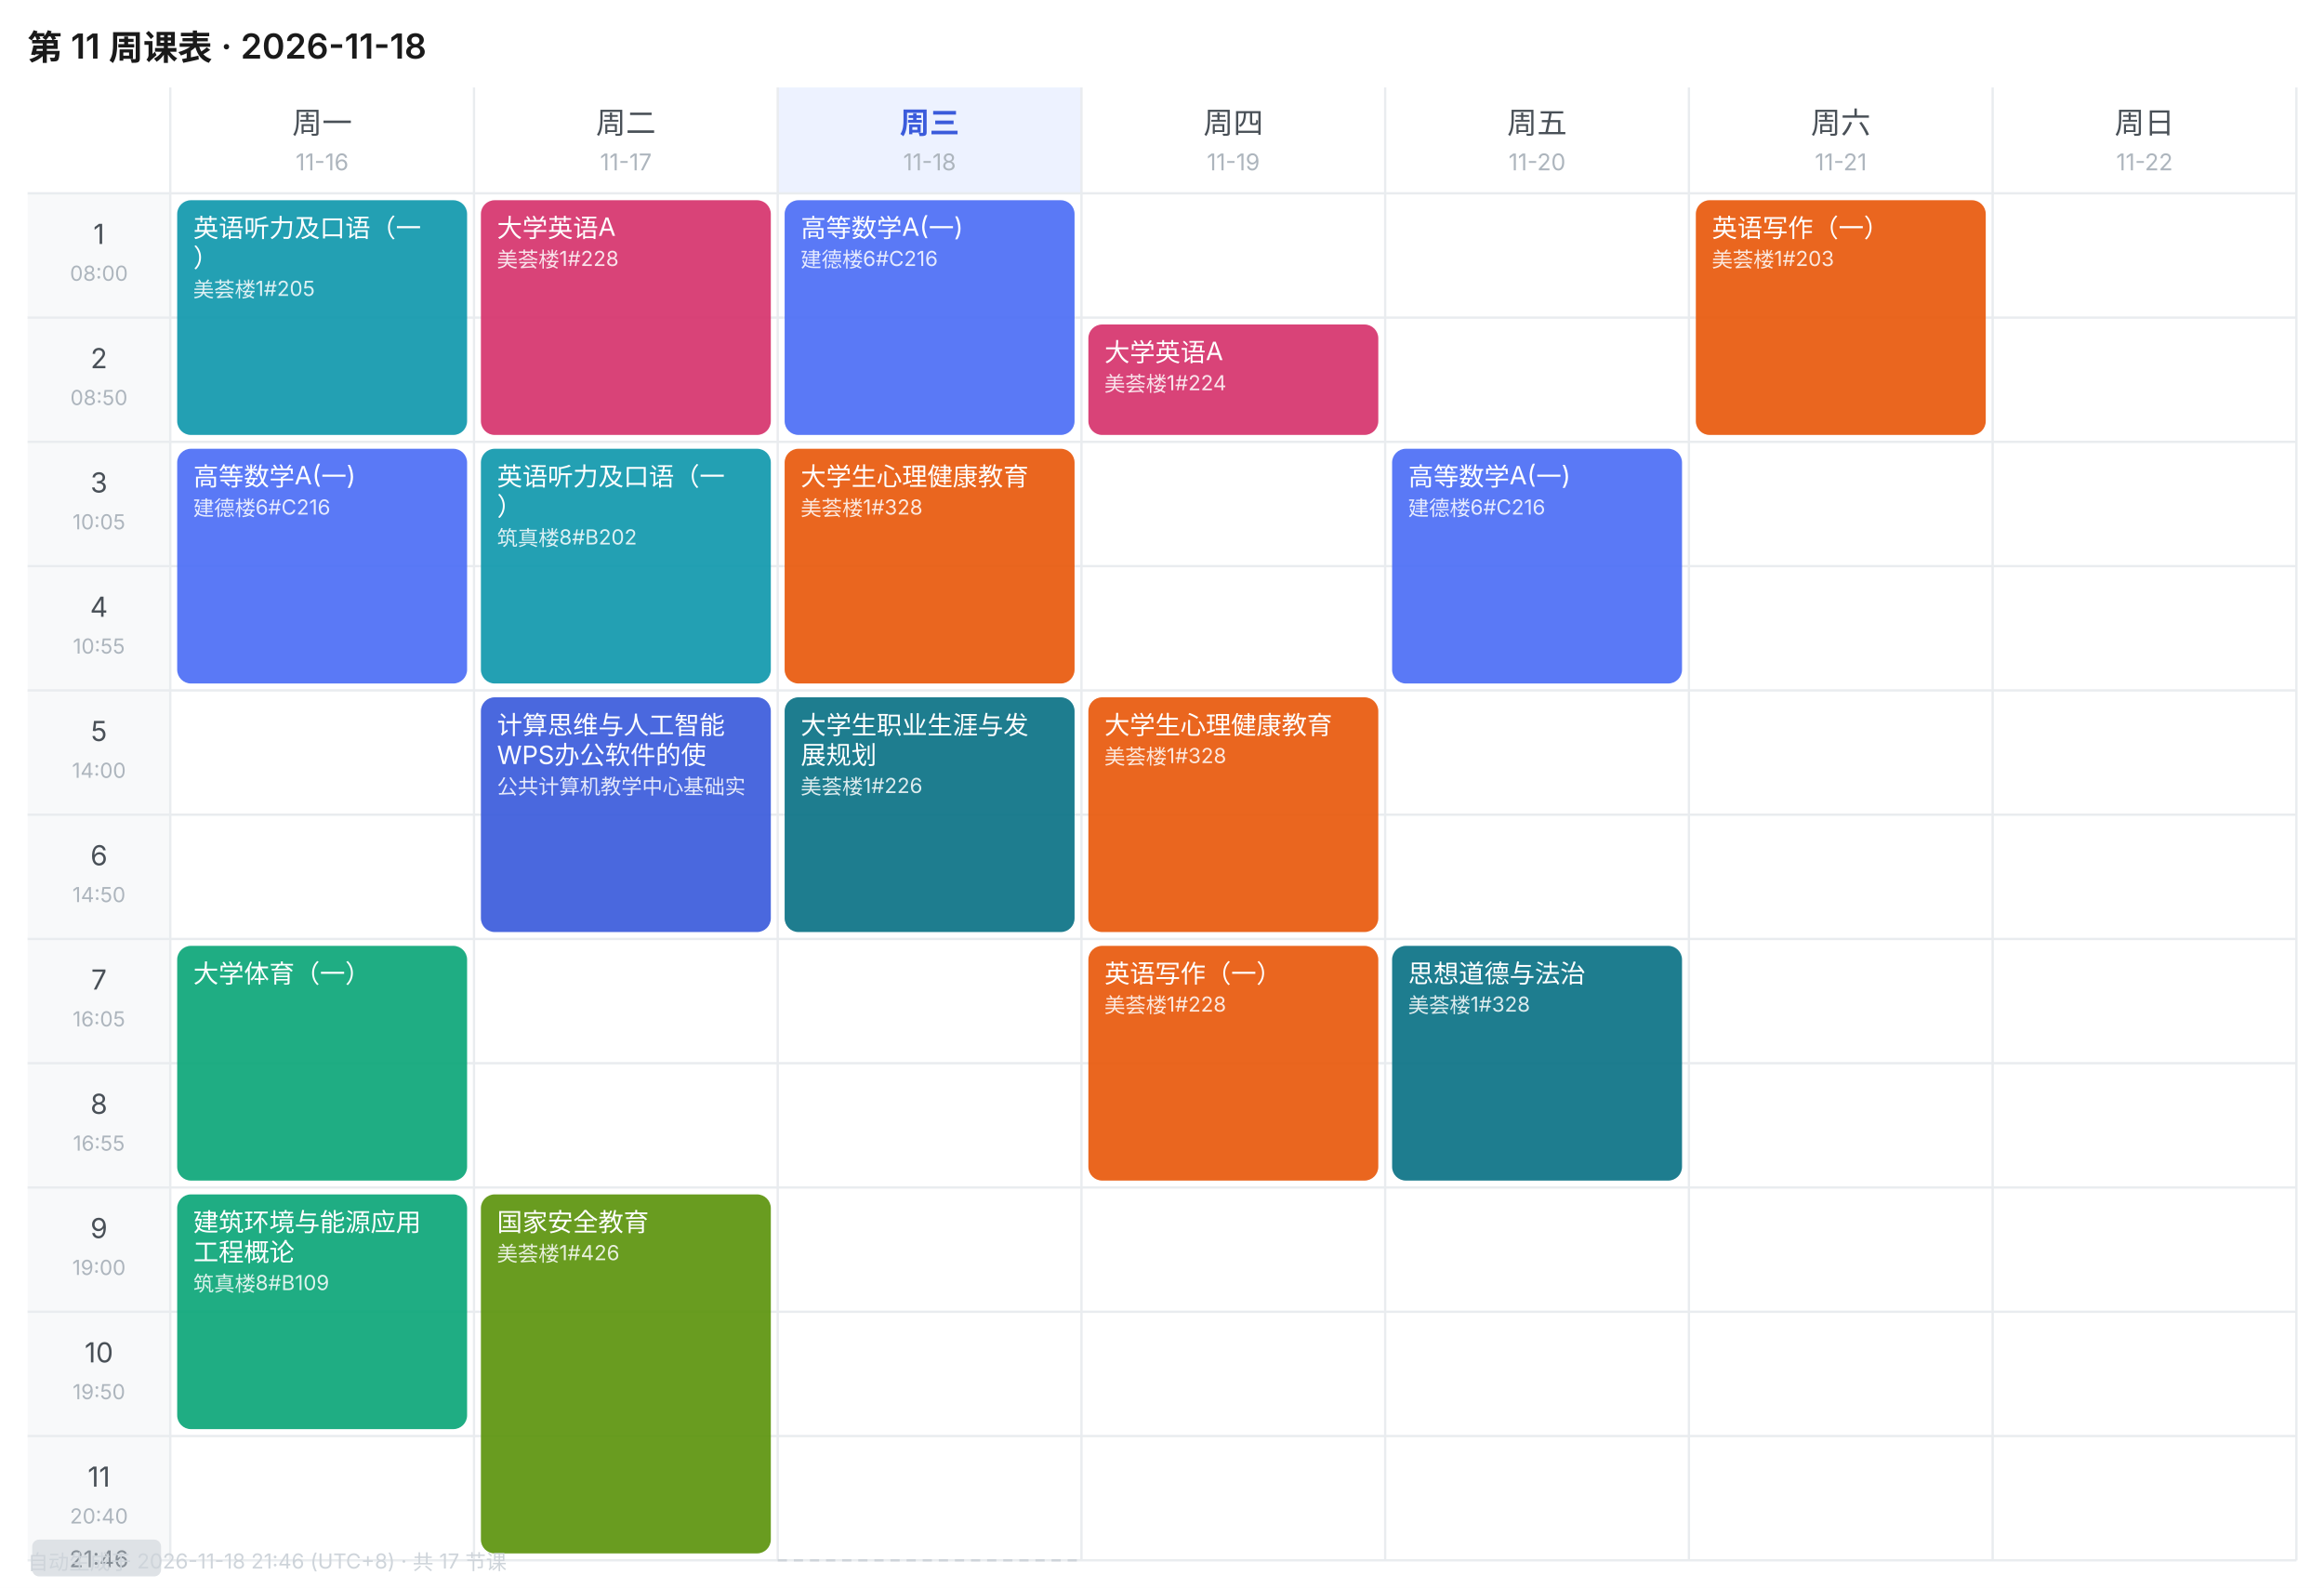
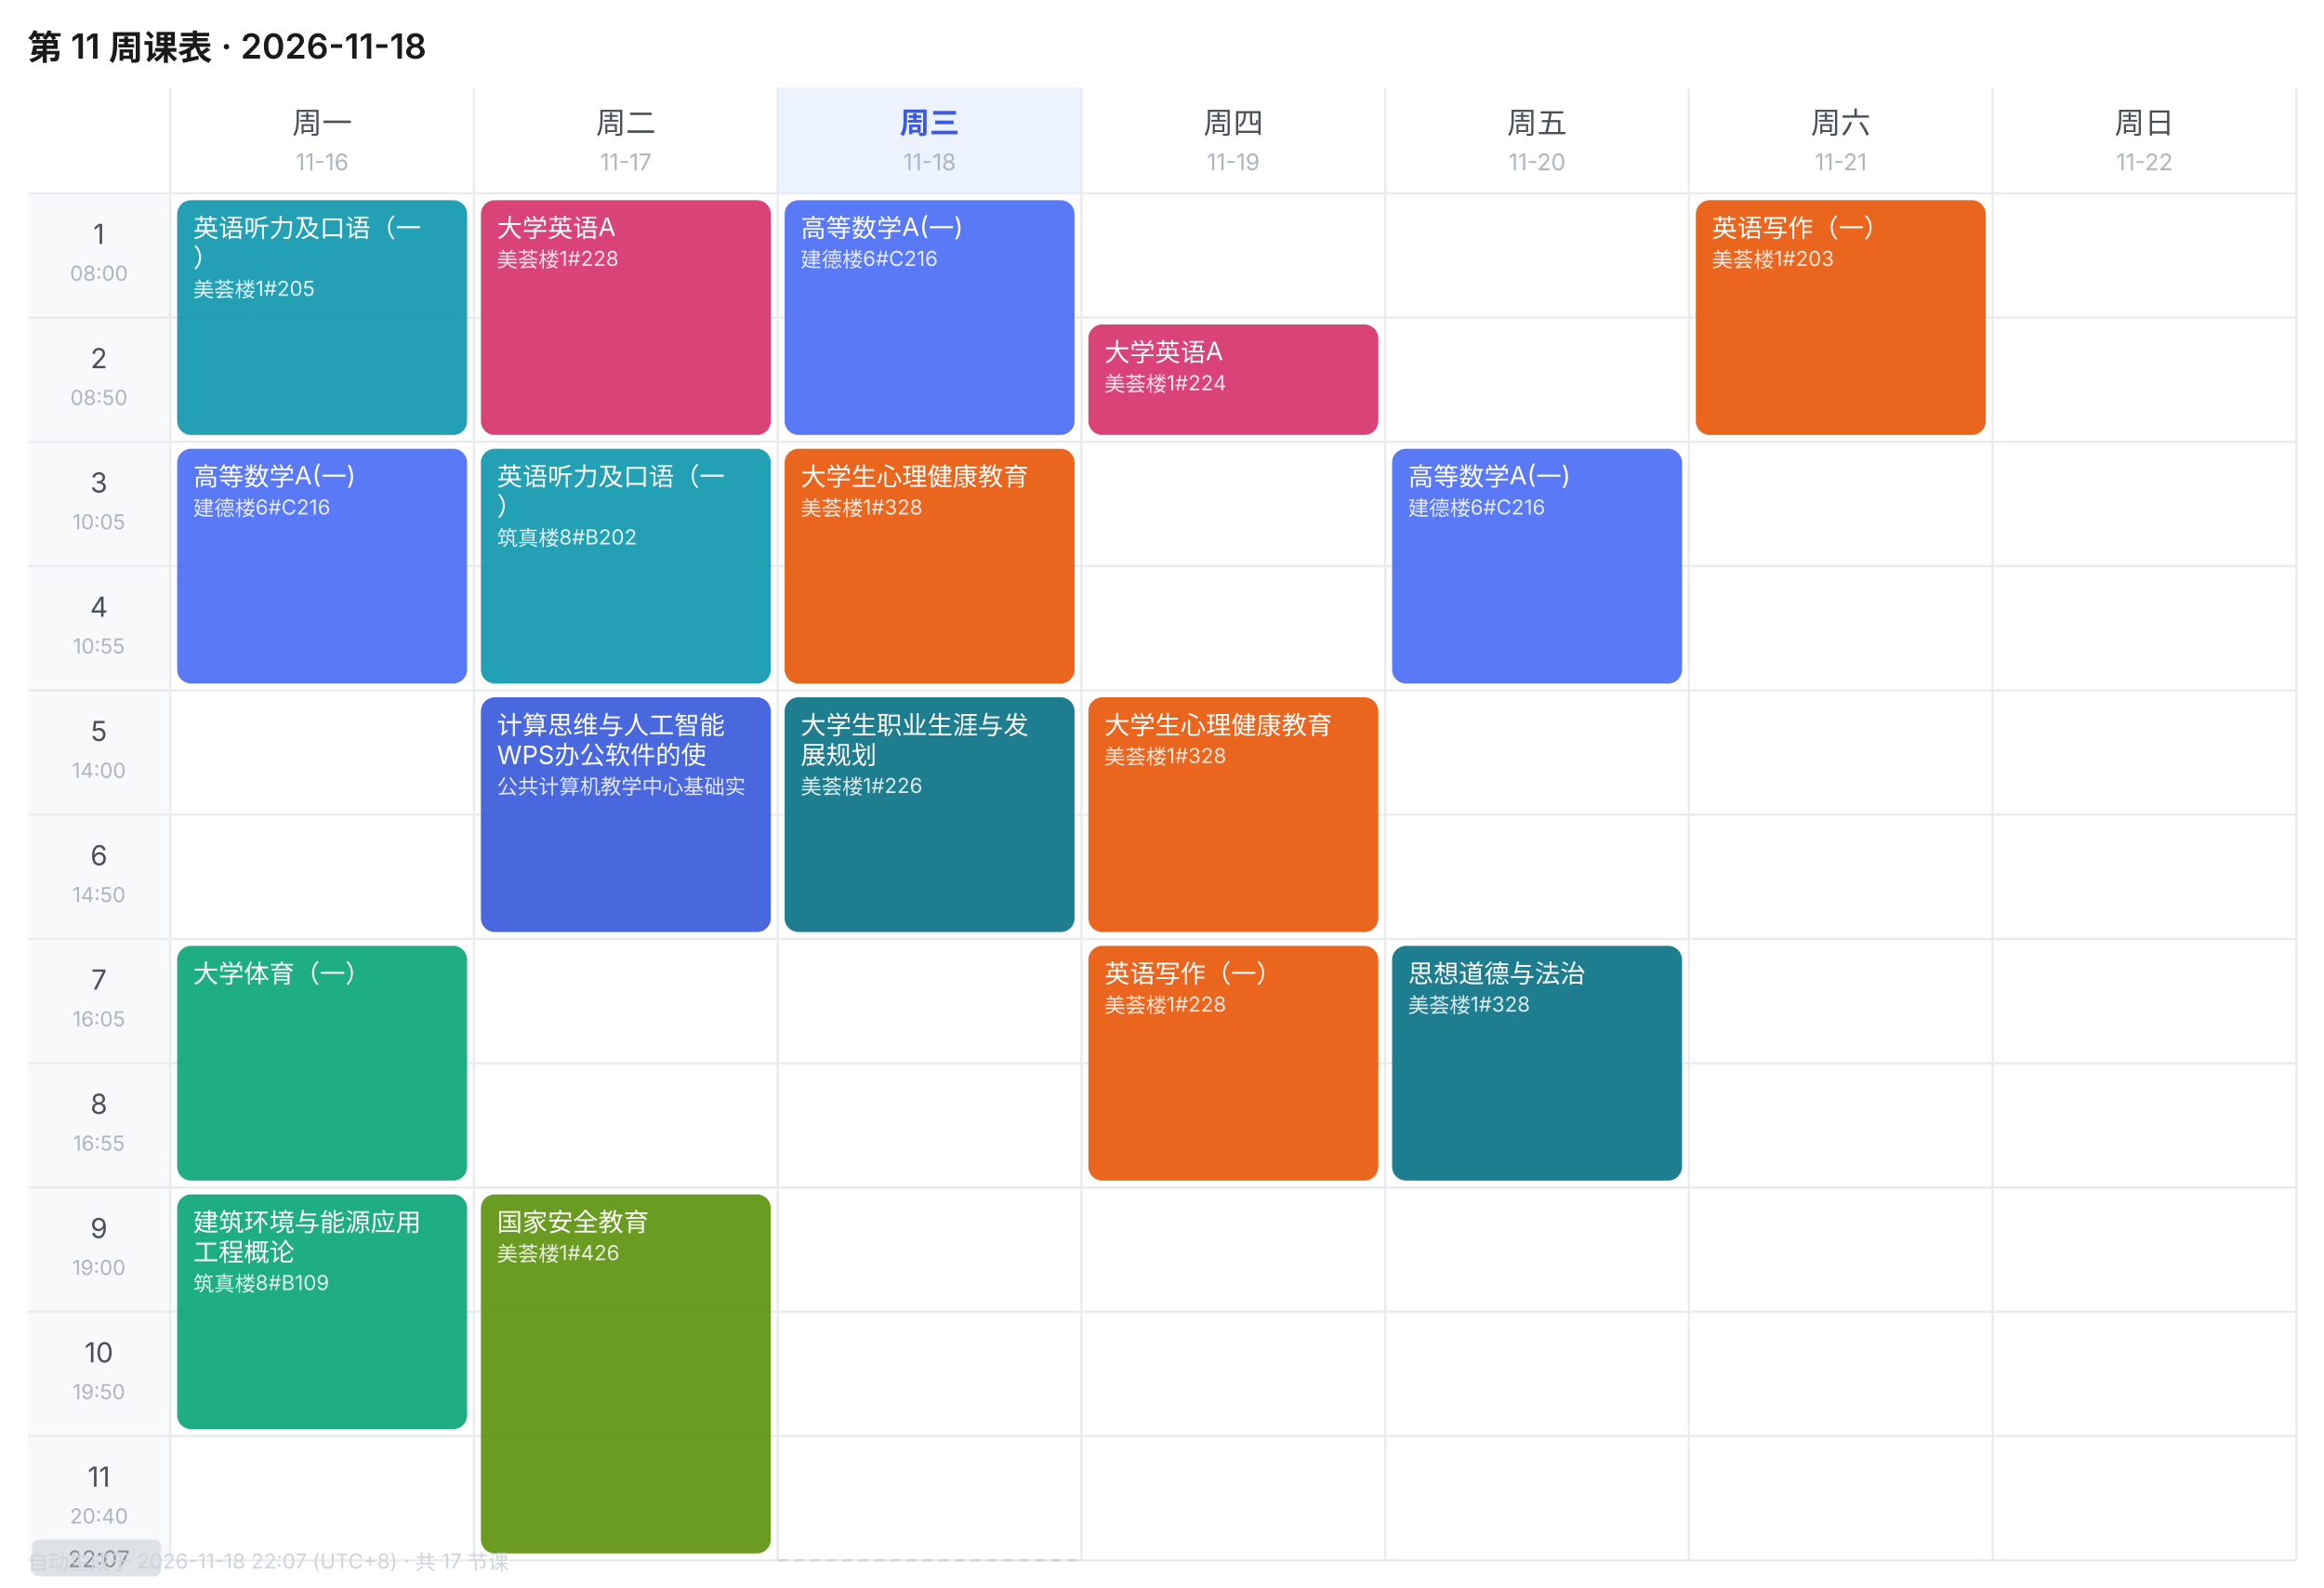
<svg xmlns="http://www.w3.org/2000/svg" width="1010" height="690" viewBox="0 0 1010 690" font-family="-apple-system,BlinkMacSystemFont,'Segoe UI','PingFang SC','Microsoft YaHei',sans-serif">
  <rect width="1010" height="690" fill="#FFFFFF" />
  <text x="12" y="26" font-size="15" font-weight="600" fill="#1A1A1A">第 11 周课表 · 2026-11-18</text>
  <text x="140.0" y="58" font-size="13" font-weight="400" text-anchor="middle" fill="#495057">周一</text>
  <text x="140.0" y="74" font-size="10" text-anchor="middle" fill="#ADB5BD">11-16</text>
  <text x="272.0" y="58" font-size="13" font-weight="400" text-anchor="middle" fill="#495057">周二</text>
  <text x="272.0" y="74" font-size="10" text-anchor="middle" fill="#ADB5BD">11-17</text>
  <rect x="338" y="38" width="132" height="46" fill="#EDF2FF" />
  <text x="404.0" y="58" font-size="13" font-weight="600" text-anchor="middle" fill="#3B5BDB">周三</text>
  <text x="404.0" y="74" font-size="10" text-anchor="middle" fill="#ADB5BD">11-18</text>
  <text x="536.0" y="58" font-size="13" font-weight="400" text-anchor="middle" fill="#495057">周四</text>
  <text x="536.0" y="74" font-size="10" text-anchor="middle" fill="#ADB5BD">11-19</text>
  <text x="668.0" y="58" font-size="13" font-weight="400" text-anchor="middle" fill="#495057">周五</text>
  <text x="668.0" y="74" font-size="10" text-anchor="middle" fill="#ADB5BD">11-20</text>
  <text x="800.0" y="58" font-size="13" font-weight="400" text-anchor="middle" fill="#495057">周六</text>
  <text x="800.0" y="74" font-size="10" text-anchor="middle" fill="#ADB5BD">11-21</text>
  <text x="932.0" y="58" font-size="13" font-weight="400" text-anchor="middle" fill="#495057">周日</text>
  <text x="932.0" y="74" font-size="10" text-anchor="middle" fill="#ADB5BD">11-22</text>
  <rect x="12" y="84" width="62" height="54" fill="#F8F9FA" />
  <text x="43.0" y="106" font-size="12" text-anchor="middle" fill="#495057">1</text>
  <text x="43.0" y="122" font-size="9" text-anchor="middle" fill="#ADB5BD">08:00</text>
  <line x1="12" y1="84" x2="998" y2="84" stroke="#E9ECEF" stroke-width="1" />
  <rect x="12" y="138" width="62" height="54" fill="#F8F9FA" />
  <text x="43.0" y="160" font-size="12" text-anchor="middle" fill="#495057">2</text>
  <text x="43.0" y="176" font-size="9" text-anchor="middle" fill="#ADB5BD">08:50</text>
  <line x1="12" y1="138" x2="998" y2="138" stroke="#E9ECEF" stroke-width="1" />
  <rect x="12" y="192" width="62" height="54" fill="#F8F9FA" />
  <text x="43.0" y="214" font-size="12" text-anchor="middle" fill="#495057">3</text>
  <text x="43.0" y="230" font-size="9" text-anchor="middle" fill="#ADB5BD">10:05</text>
  <line x1="12" y1="192" x2="998" y2="192" stroke="#E9ECEF" stroke-width="1" />
  <rect x="12" y="246" width="62" height="54" fill="#F8F9FA" />
  <text x="43.0" y="268" font-size="12" text-anchor="middle" fill="#495057">4</text>
  <text x="43.0" y="284" font-size="9" text-anchor="middle" fill="#ADB5BD">10:55</text>
  <line x1="12" y1="246" x2="998" y2="246" stroke="#E9ECEF" stroke-width="1" />
  <rect x="12" y="300" width="62" height="54" fill="#F8F9FA" />
  <text x="43.0" y="322" font-size="12" text-anchor="middle" fill="#495057">5</text>
  <text x="43.0" y="338" font-size="9" text-anchor="middle" fill="#ADB5BD">14:00</text>
  <line x1="12" y1="300" x2="998" y2="300" stroke="#E9ECEF" stroke-width="1" />
  <rect x="12" y="354" width="62" height="54" fill="#F8F9FA" />
  <text x="43.0" y="376" font-size="12" text-anchor="middle" fill="#495057">6</text>
  <text x="43.0" y="392" font-size="9" text-anchor="middle" fill="#ADB5BD">14:50</text>
  <line x1="12" y1="354" x2="998" y2="354" stroke="#E9ECEF" stroke-width="1" />
  <rect x="12" y="408" width="62" height="54" fill="#F8F9FA" />
  <text x="43.0" y="430" font-size="12" text-anchor="middle" fill="#495057">7</text>
  <text x="43.0" y="446" font-size="9" text-anchor="middle" fill="#ADB5BD">16:05</text>
  <line x1="12" y1="408" x2="998" y2="408" stroke="#E9ECEF" stroke-width="1" />
  <rect x="12" y="462" width="62" height="54" fill="#F8F9FA" />
  <text x="43.0" y="484" font-size="12" text-anchor="middle" fill="#495057">8</text>
  <text x="43.0" y="500" font-size="9" text-anchor="middle" fill="#ADB5BD">16:55</text>
  <line x1="12" y1="462" x2="998" y2="462" stroke="#E9ECEF" stroke-width="1" />
  <rect x="12" y="516" width="62" height="54" fill="#F8F9FA" />
  <text x="43.0" y="538" font-size="12" text-anchor="middle" fill="#495057">9</text>
  <text x="43.0" y="554" font-size="9" text-anchor="middle" fill="#ADB5BD">19:00</text>
  <line x1="12" y1="516" x2="998" y2="516" stroke="#E9ECEF" stroke-width="1" />
  <rect x="12" y="570" width="62" height="54" fill="#F8F9FA" />
  <text x="43.0" y="592" font-size="12" text-anchor="middle" fill="#495057">10</text>
  <text x="43.0" y="608" font-size="9" text-anchor="middle" fill="#ADB5BD">19:50</text>
  <line x1="12" y1="570" x2="998" y2="570" stroke="#E9ECEF" stroke-width="1" />
  <rect x="12" y="624" width="62" height="54" fill="#F8F9FA" />
  <text x="43.0" y="646" font-size="12" text-anchor="middle" fill="#495057">11</text>
  <text x="43.0" y="662" font-size="9" text-anchor="middle" fill="#ADB5BD">20:40</text>
  <line x1="12" y1="624" x2="998" y2="624" stroke="#E9ECEF" stroke-width="1" />
  <line x1="74" y1="38" x2="74" y2="678" stroke="#E9ECEF" stroke-width="1" />
  <line x1="206" y1="38" x2="206" y2="678" stroke="#E9ECEF" stroke-width="1" />
  <line x1="338" y1="38" x2="338" y2="678" stroke="#E9ECEF" stroke-width="1" />
  <line x1="470" y1="38" x2="470" y2="678" stroke="#E9ECEF" stroke-width="1" />
  <line x1="602" y1="38" x2="602" y2="678" stroke="#E9ECEF" stroke-width="1" />
  <line x1="734" y1="38" x2="734" y2="678" stroke="#E9ECEF" stroke-width="1" />
  <line x1="866" y1="38" x2="866" y2="678" stroke="#E9ECEF" stroke-width="1" />
  <line x1="998" y1="38" x2="998" y2="678" stroke="#E9ECEF" stroke-width="1" />
  <line x1="12" y1="678" x2="998" y2="678" stroke="#E9ECEF" stroke-width="1" />
  <rect x="77" y="87" width="126" height="102" rx="6" fill="#1098AD" opacity="0.92" />
  <text x="84" y="103" font-size="11" fill="#FFFFFF">英语听力及口语（一</text>
  <text x="84" y="116" font-size="11" fill="#FFFFFF">）</text>
  <text x="84" y="129" font-size="9" fill="#FFFFFF" opacity="0.85">美荟楼1#205</text>
  <rect x="77" y="195" width="126" height="102" rx="6" fill="#4C6EF5" opacity="0.92" />
  <text x="84" y="211" font-size="11" fill="#FFFFFF">高等数学A(一)</text>
  <text x="84" y="224" font-size="9" fill="#FFFFFF" opacity="0.85">建德楼6#C216</text>
  <rect x="77" y="411" width="126" height="102" rx="6" fill="#0CA678" opacity="0.92" />
  <text x="84" y="427" font-size="11" fill="#FFFFFF">大学体育（一）</text>
  <rect x="77" y="519" width="126" height="102" rx="6" fill="#0CA678" opacity="0.92" />
  <text x="84" y="535" font-size="11" fill="#FFFFFF">建筑环境与能源应用</text>
  <text x="84" y="548" font-size="11" fill="#FFFFFF">工程概论</text>
  <text x="84" y="561" font-size="9" fill="#FFFFFF" opacity="0.85">筑真楼8#B109</text>
  <rect x="209" y="87" width="126" height="102" rx="6" fill="#D6336C" opacity="0.92" />
  <text x="216" y="103" font-size="11" fill="#FFFFFF">大学英语A</text>
  <text x="216" y="116" font-size="9" fill="#FFFFFF" opacity="0.85">美荟楼1#228</text>
  <rect x="209" y="195" width="126" height="102" rx="6" fill="#1098AD" opacity="0.92" />
  <text x="216" y="211" font-size="11" fill="#FFFFFF">英语听力及口语（一</text>
  <text x="216" y="224" font-size="11" fill="#FFFFFF">）</text>
  <text x="216" y="237" font-size="9" fill="#FFFFFF" opacity="0.85">筑真楼8#B202</text>
  <rect x="209" y="303" width="126" height="102" rx="6" fill="#3B5BDB" opacity="0.92" />
  <text x="216" y="319" font-size="11" fill="#FFFFFF">计算思维与人工智能</text>
  <text x="216" y="332" font-size="11" fill="#FFFFFF">WPS办公软件的使</text>
  <text x="216" y="345" font-size="9" fill="#FFFFFF" opacity="0.85">公共计算机教学中心基础实</text>
  <rect x="209" y="519" width="126" height="156" rx="6" fill="#5C940D" opacity="0.92" />
  <text x="216" y="535" font-size="11" fill="#FFFFFF">国家安全教育</text>
  <text x="216" y="548" font-size="9" fill="#FFFFFF" opacity="0.85">美荟楼1#426</text>
  <rect x="341" y="87" width="126" height="102" rx="6" fill="#4C6EF5" opacity="0.92" />
  <text x="348" y="103" font-size="11" fill="#FFFFFF">高等数学A(一)</text>
  <text x="348" y="116" font-size="9" fill="#FFFFFF" opacity="0.85">建德楼6#C216</text>
  <rect x="341" y="195" width="126" height="102" rx="6" fill="#E8590C" opacity="0.92" />
  <text x="348" y="211" font-size="11" fill="#FFFFFF">大学生心理健康教育</text>
  <text x="348" y="224" font-size="9" fill="#FFFFFF" opacity="0.85">美荟楼1#328</text>
  <rect x="341" y="303" width="126" height="102" rx="6" fill="#0B7285" opacity="0.92" />
  <text x="348" y="319" font-size="11" fill="#FFFFFF">大学生职业生涯与发</text>
  <text x="348" y="332" font-size="11" fill="#FFFFFF">展规划</text>
  <text x="348" y="345" font-size="9" fill="#FFFFFF" opacity="0.85">美荟楼1#226</text>
  <rect x="473" y="141" width="126" height="48" rx="6" fill="#D6336C" opacity="0.92" />
  <text x="480" y="157" font-size="11" fill="#FFFFFF">大学英语A</text>
  <text x="480" y="170" font-size="9" fill="#FFFFFF" opacity="0.85">美荟楼1#224</text>
  <rect x="473" y="303" width="126" height="102" rx="6" fill="#E8590C" opacity="0.92" />
  <text x="480" y="319" font-size="11" fill="#FFFFFF">大学生心理健康教育</text>
  <text x="480" y="332" font-size="9" fill="#FFFFFF" opacity="0.85">美荟楼1#328</text>
  <rect x="473" y="411" width="126" height="102" rx="6" fill="#E8590C" opacity="0.92" />
  <text x="480" y="427" font-size="11" fill="#FFFFFF">英语写作（一）</text>
  <text x="480" y="440" font-size="9" fill="#FFFFFF" opacity="0.85">美荟楼1#228</text>
  <rect x="605" y="195" width="126" height="102" rx="6" fill="#4C6EF5" opacity="0.92" />
  <text x="612" y="211" font-size="11" fill="#FFFFFF">高等数学A(一)</text>
  <text x="612" y="224" font-size="9" fill="#FFFFFF" opacity="0.85">建德楼6#C216</text>
  <rect x="605" y="411" width="126" height="102" rx="6" fill="#0B7285" opacity="0.92" />
  <text x="612" y="427" font-size="11" fill="#FFFFFF">思想道德与法治</text>
  <text x="612" y="440" font-size="9" fill="#FFFFFF" opacity="0.85">美荟楼1#328</text>
  <rect x="737" y="87" width="126" height="102" rx="6" fill="#E8590C" opacity="0.92" />
  <text x="744" y="103" font-size="11" fill="#FFFFFF">英语写作（一）</text>
  <text x="744" y="116" font-size="9" fill="#FFFFFF" opacity="0.85">美荟楼1#203</text>
  <line x1="338" y1="678.0" x2="470" y2="678.0" stroke="#CED4DA" stroke-width="1" stroke-dasharray="4 3" />
  <rect x="14" y="669.0" width="56" height="16" rx="3" fill="#DEE2E6" />
-   <text x="43.0" y="681.0" font-size="10" text-anchor="middle" fill="#868E96">21:46</text>
-   <text x="12" y="682" font-size="9" fill="#CED4DA">自动生成于 2026-11-18 21:46 (UTC+8) · 共 17 节课</text>
+   <text x="43.0" y="681.0" font-size="10" text-anchor="middle" fill="#868E96">22:07</text>
+   <text x="12" y="682" font-size="9" fill="#CED4DA">自动生成于 2026-11-18 22:07 (UTC+8) · 共 17 节课</text>
</svg>
